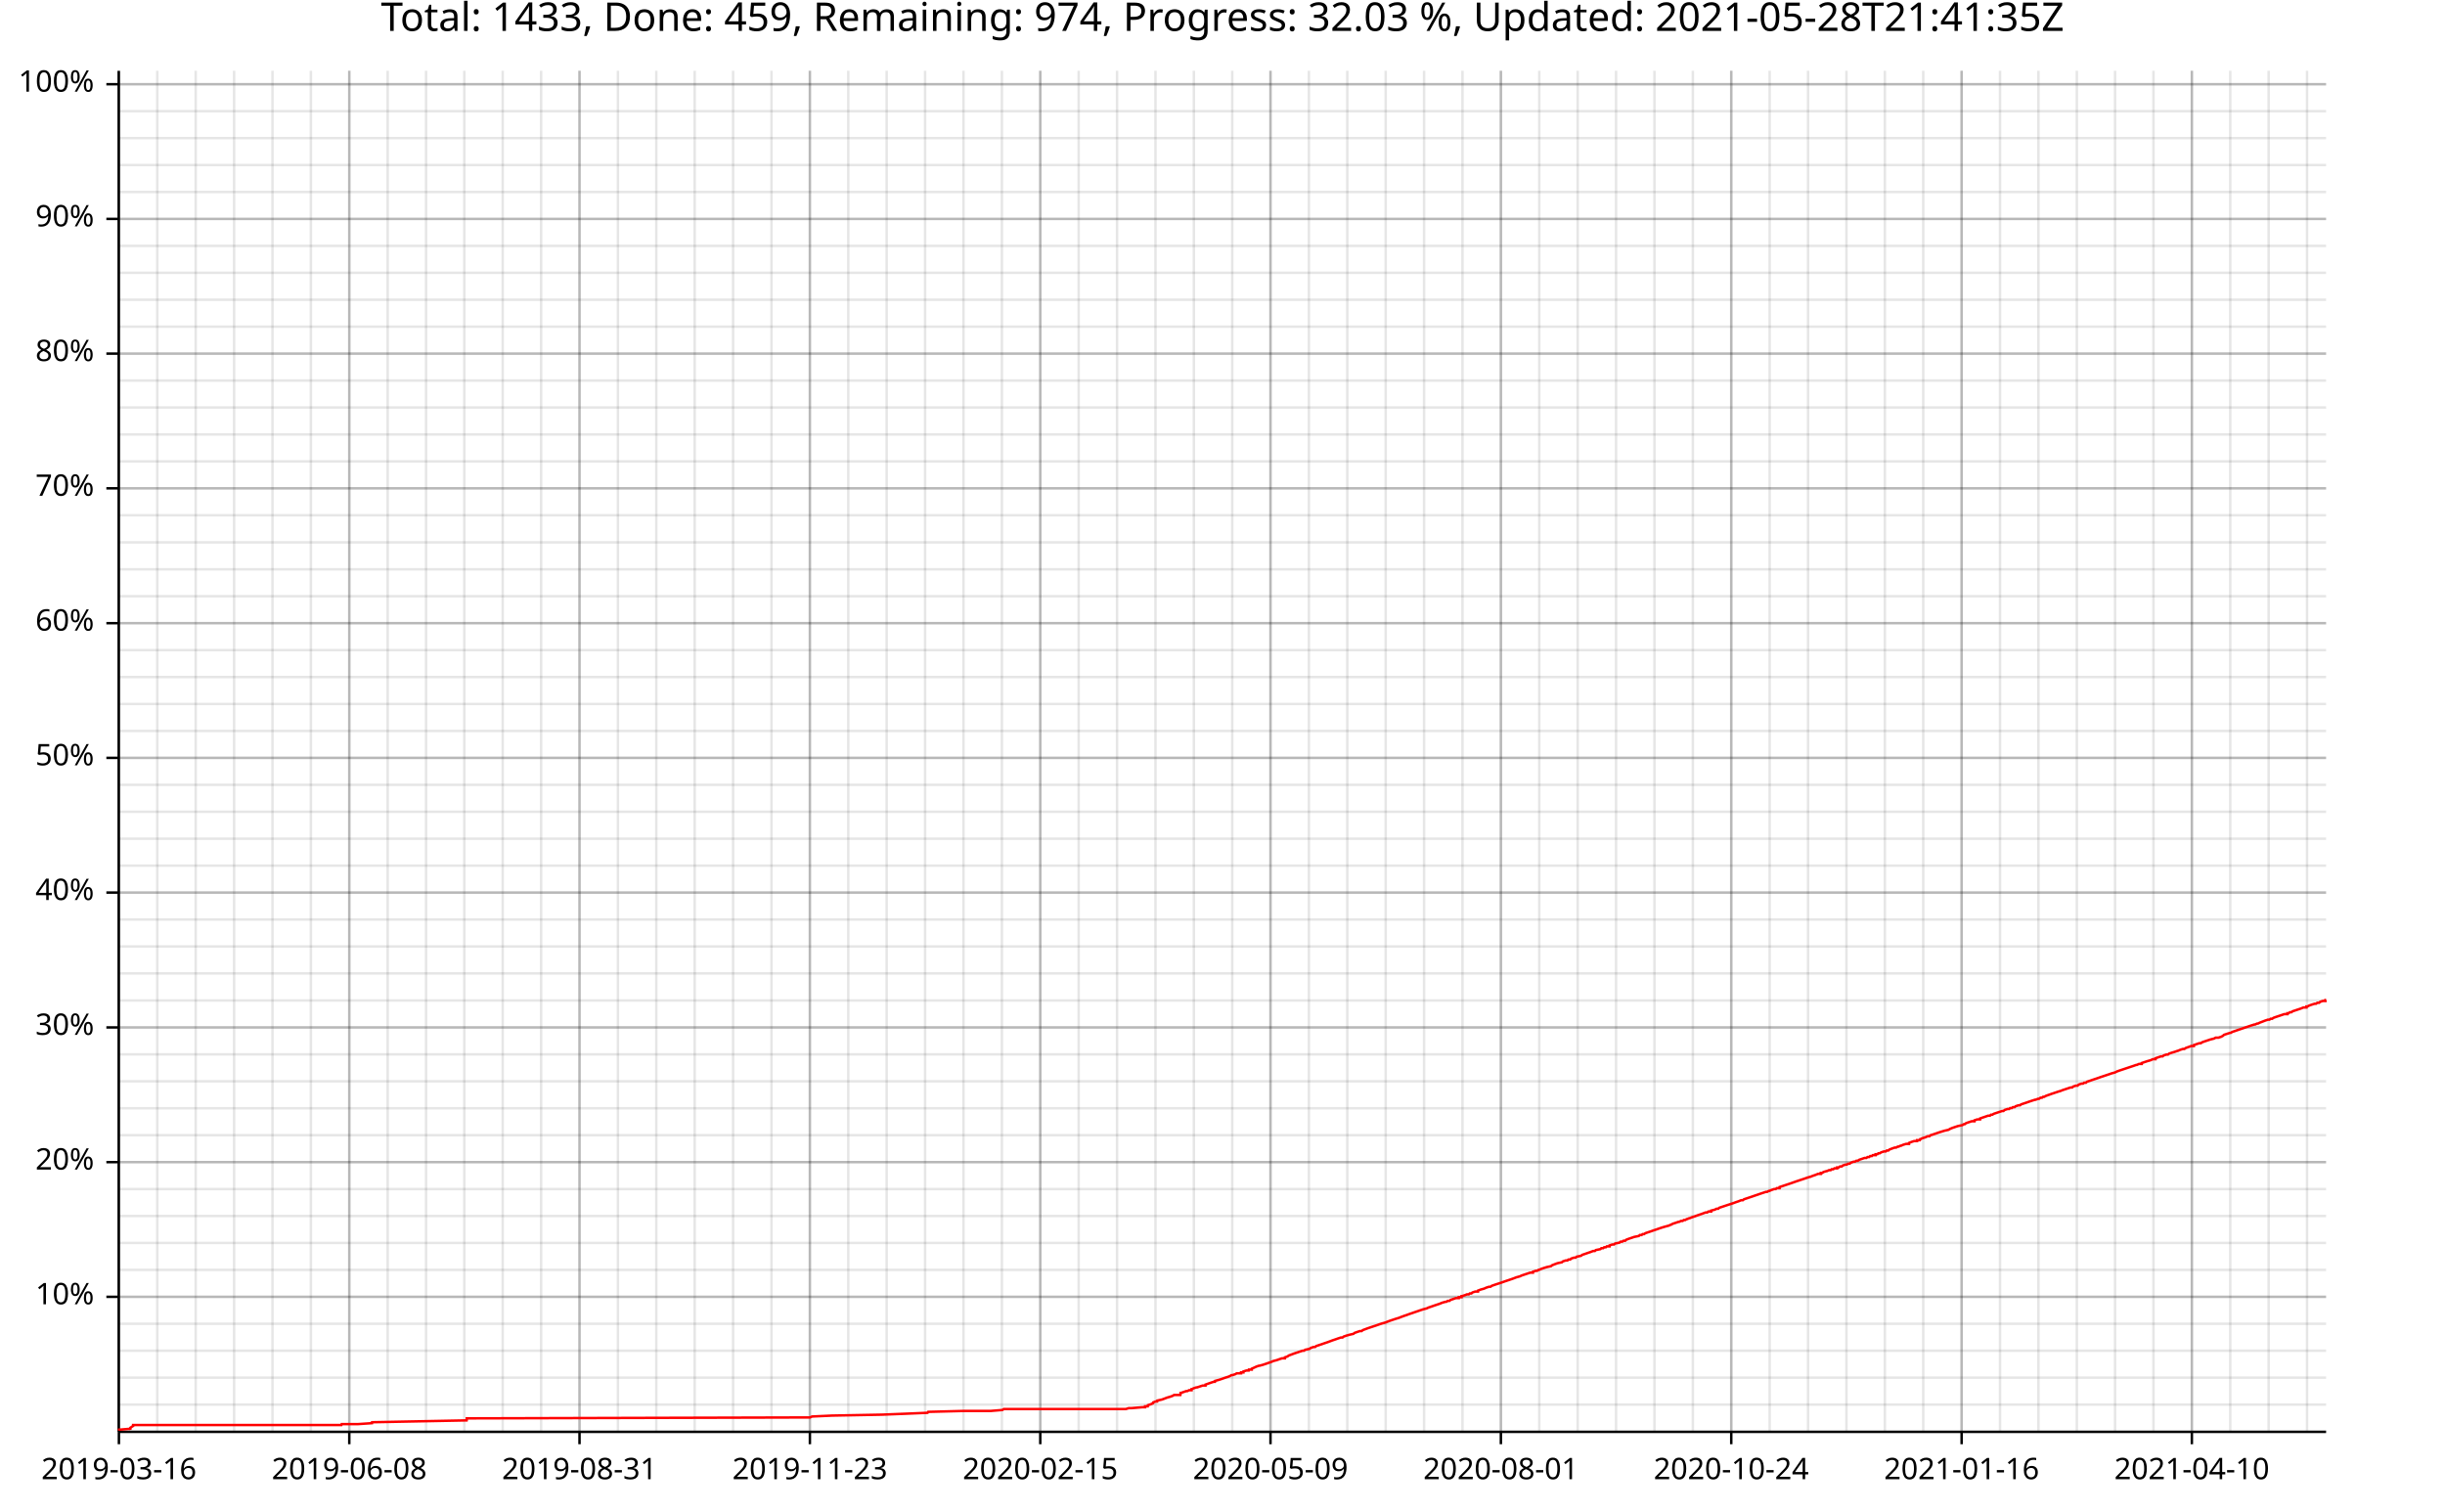
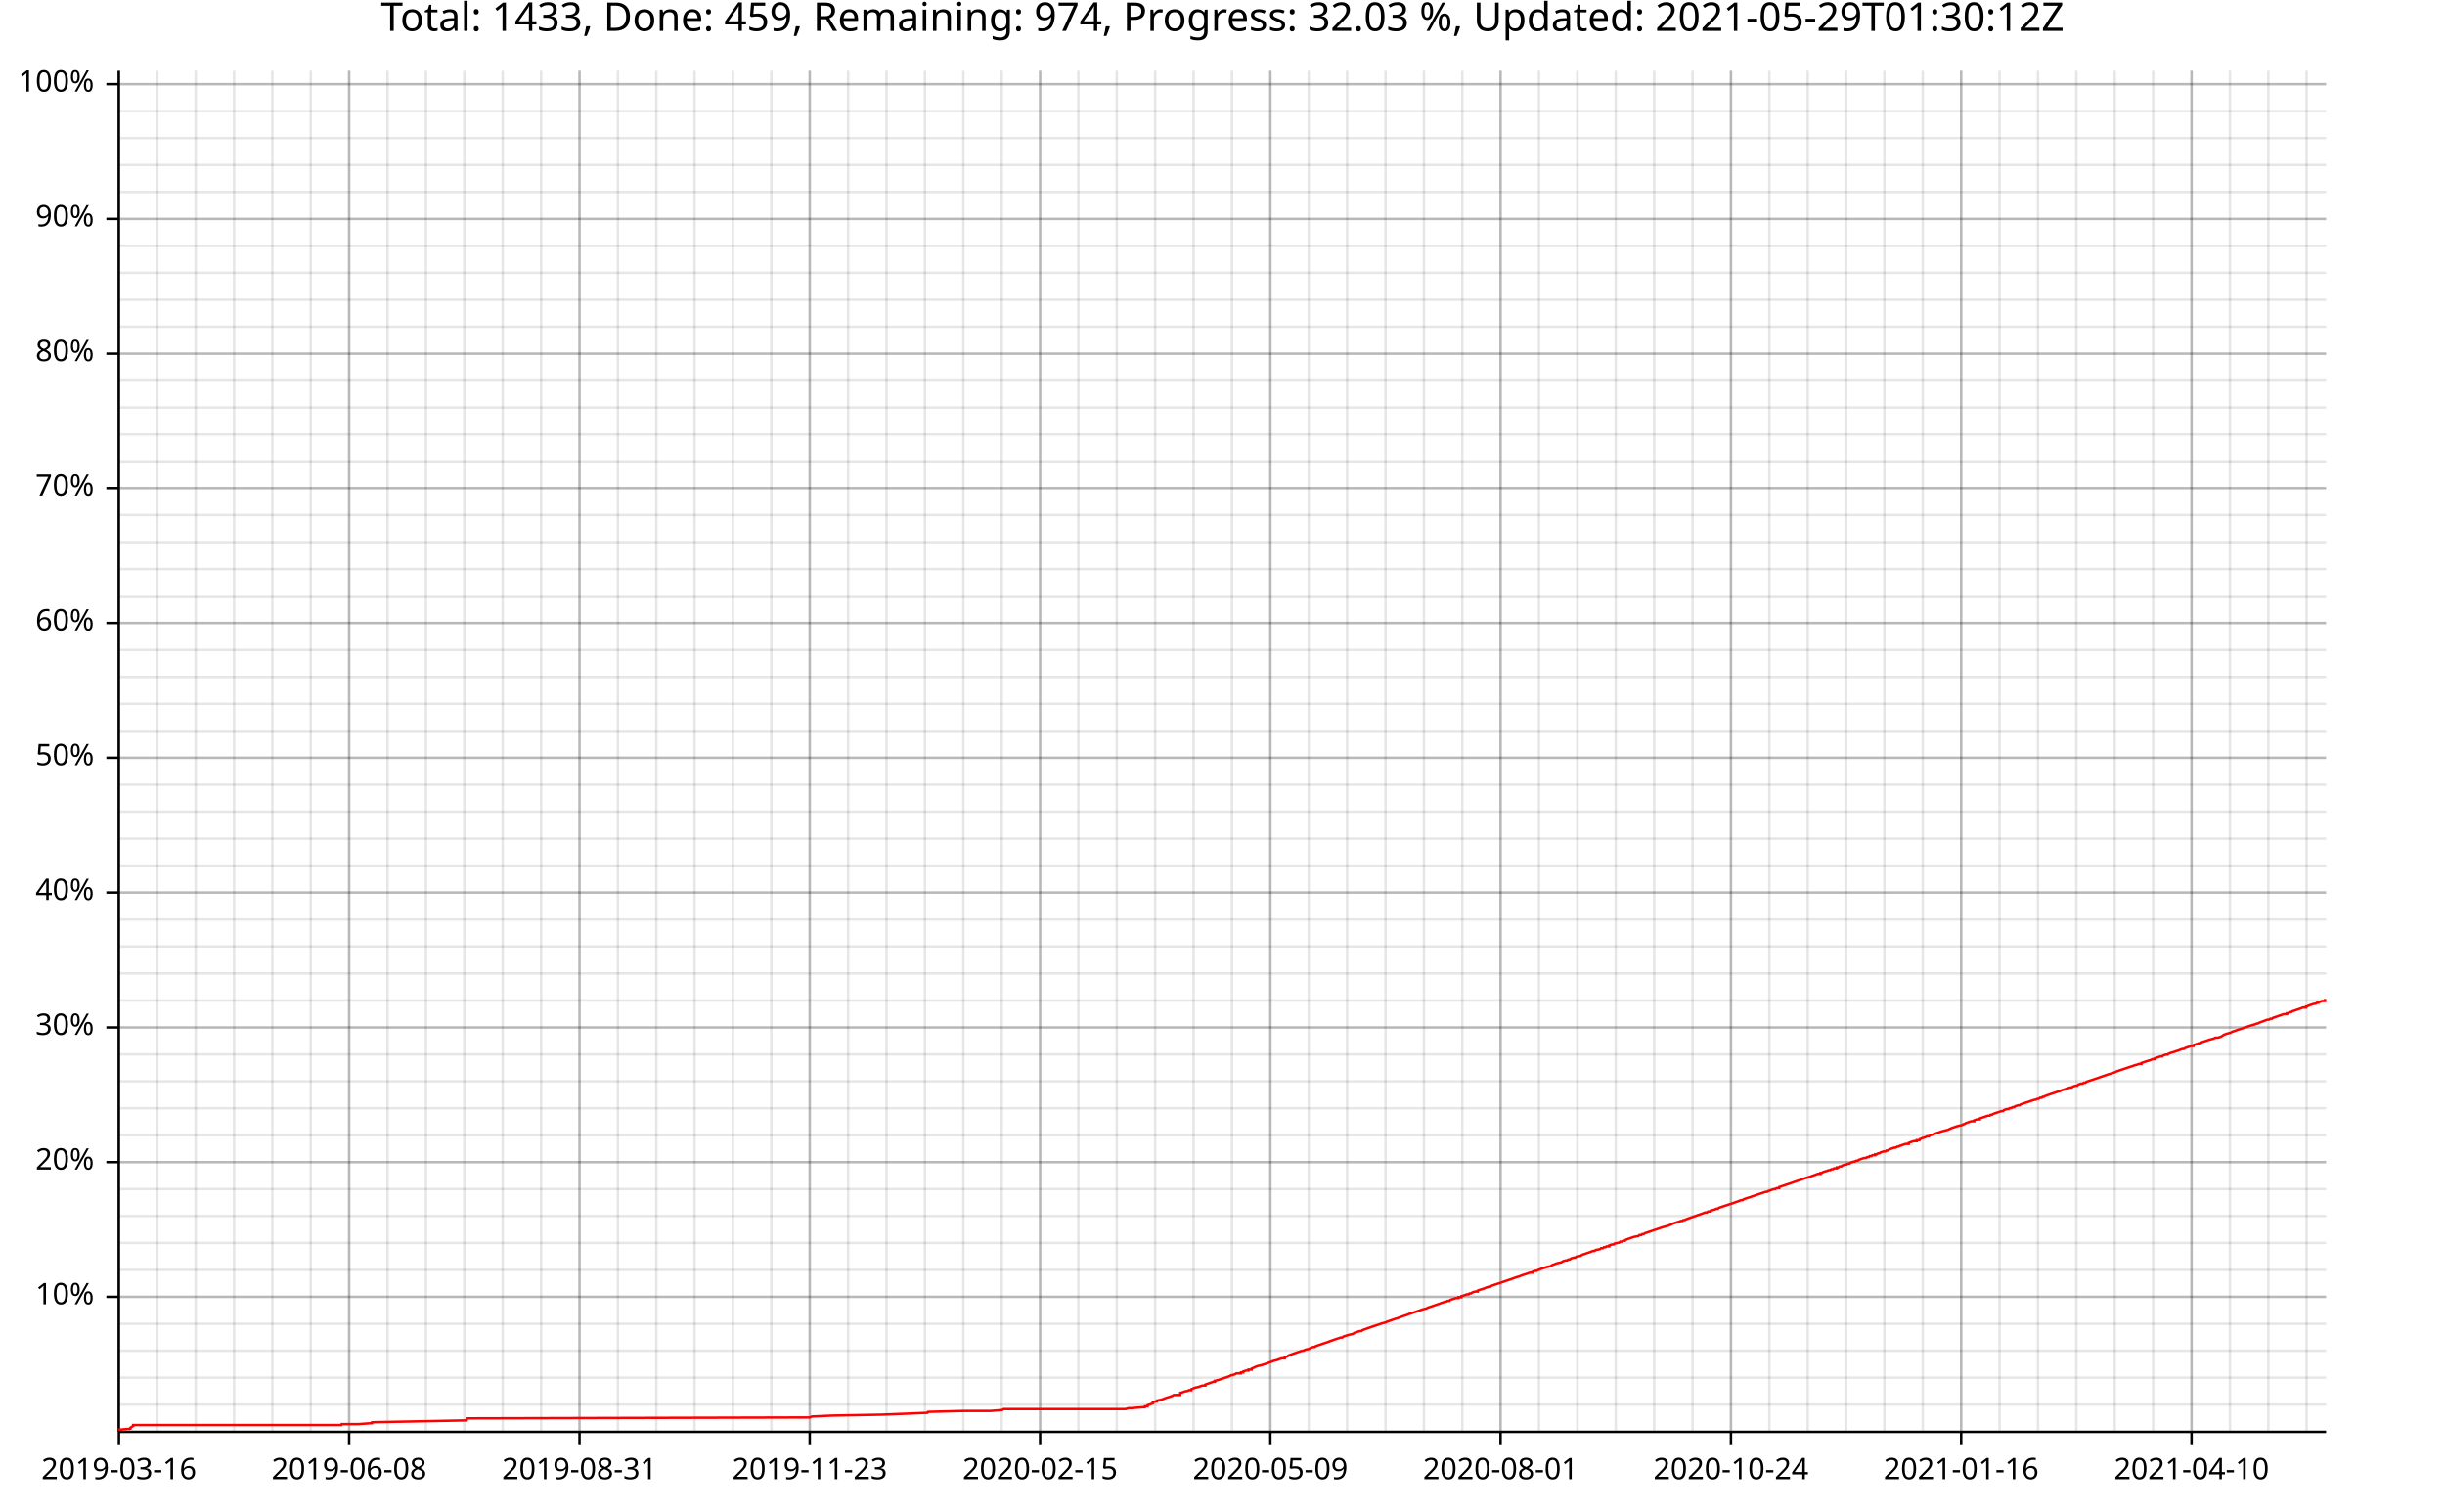
<svg xmlns="http://www.w3.org/2000/svg" width="987" height="610" viewBox="0 0 15792 9760">
  <text x="7896" y="5" dy="0.76em" text-anchor="middle" font-family="sans-serif" font-size="256" opacity="1" fill="#000000">
- Total: 1433, Done: 459, Remaining: 974, Progress: 32.03 %, Updated: 2021-05-28T21:41:35Z
+ Total: 1433, Done: 459, Remaining: 974, Progress: 32.03 %, Updated: 2021-05-29T01:30:12Z
</text>
  <line opacity="0.1" stroke="#000000" stroke-width="16" x1="768" y1="9247" x2="768" y2="457" />
  <line opacity="0.1" stroke="#000000" stroke-width="16" x1="1016" y1="9247" x2="1016" y2="457" />
  <line opacity="0.1" stroke="#000000" stroke-width="16" x1="1264" y1="9247" x2="1264" y2="457" />
  <line opacity="0.1" stroke="#000000" stroke-width="16" x1="1512" y1="9247" x2="1512" y2="457" />
-   <line opacity="0.1" stroke="#000000" stroke-width="16" x1="1760" y1="9247" x2="1760" y2="457" />
-   <line opacity="0.1" stroke="#000000" stroke-width="16" x1="2008" y1="9247" x2="2008" y2="457" />
-   <line opacity="0.1" stroke="#000000" stroke-width="16" x1="2256" y1="9247" x2="2256" y2="457" />
-   <line opacity="0.1" stroke="#000000" stroke-width="16" x1="2504" y1="9247" x2="2504" y2="457" />
-   <line opacity="0.1" stroke="#000000" stroke-width="16" x1="2752" y1="9247" x2="2752" y2="457" />
+   <line opacity="0.1" stroke="#000000" stroke-width="16" x1="1759" y1="9247" x2="1759" y2="457" />
+   <line opacity="0.1" stroke="#000000" stroke-width="16" x1="2007" y1="9247" x2="2007" y2="457" />
+   <line opacity="0.1" stroke="#000000" stroke-width="16" x1="2255" y1="9247" x2="2255" y2="457" />
+   <line opacity="0.1" stroke="#000000" stroke-width="16" x1="2503" y1="9247" x2="2503" y2="457" />
+   <line opacity="0.1" stroke="#000000" stroke-width="16" x1="2751" y1="9247" x2="2751" y2="457" />
  <line opacity="0.1" stroke="#000000" stroke-width="16" x1="2999" y1="9247" x2="2999" y2="457" />
  <line opacity="0.1" stroke="#000000" stroke-width="16" x1="3247" y1="9247" x2="3247" y2="457" />
  <line opacity="0.1" stroke="#000000" stroke-width="16" x1="3495" y1="9247" x2="3495" y2="457" />
  <line opacity="0.1" stroke="#000000" stroke-width="16" x1="3743" y1="9247" x2="3743" y2="457" />
  <line opacity="0.1" stroke="#000000" stroke-width="16" x1="3991" y1="9247" x2="3991" y2="457" />
  <line opacity="0.1" stroke="#000000" stroke-width="16" x1="4239" y1="9247" x2="4239" y2="457" />
-   <line opacity="0.1" stroke="#000000" stroke-width="16" x1="4487" y1="9247" x2="4487" y2="457" />
-   <line opacity="0.1" stroke="#000000" stroke-width="16" x1="4735" y1="9247" x2="4735" y2="457" />
-   <line opacity="0.1" stroke="#000000" stroke-width="16" x1="4983" y1="9247" x2="4983" y2="457" />
-   <line opacity="0.1" stroke="#000000" stroke-width="16" x1="5231" y1="9247" x2="5231" y2="457" />
-   <line opacity="0.1" stroke="#000000" stroke-width="16" x1="5479" y1="9247" x2="5479" y2="457" />
-   <line opacity="0.1" stroke="#000000" stroke-width="16" x1="5727" y1="9247" x2="5727" y2="457" />
-   <line opacity="0.1" stroke="#000000" stroke-width="16" x1="5975" y1="9247" x2="5975" y2="457" />
-   <line opacity="0.1" stroke="#000000" stroke-width="16" x1="6223" y1="9247" x2="6223" y2="457" />
-   <line opacity="0.1" stroke="#000000" stroke-width="16" x1="6471" y1="9247" x2="6471" y2="457" />
-   <line opacity="0.1" stroke="#000000" stroke-width="16" x1="6719" y1="9247" x2="6719" y2="457" />
-   <line opacity="0.1" stroke="#000000" stroke-width="16" x1="6967" y1="9247" x2="6967" y2="457" />
-   <line opacity="0.1" stroke="#000000" stroke-width="16" x1="7215" y1="9247" x2="7215" y2="457" />
-   <line opacity="0.1" stroke="#000000" stroke-width="16" x1="7463" y1="9247" x2="7463" y2="457" />
-   <line opacity="0.1" stroke="#000000" stroke-width="16" x1="7711" y1="9247" x2="7711" y2="457" />
-   <line opacity="0.1" stroke="#000000" stroke-width="16" x1="7959" y1="9247" x2="7959" y2="457" />
-   <line opacity="0.1" stroke="#000000" stroke-width="16" x1="8206" y1="9247" x2="8206" y2="457" />
-   <line opacity="0.1" stroke="#000000" stroke-width="16" x1="8454" y1="9247" x2="8454" y2="457" />
-   <line opacity="0.1" stroke="#000000" stroke-width="16" x1="8702" y1="9247" x2="8702" y2="457" />
-   <line opacity="0.1" stroke="#000000" stroke-width="16" x1="8950" y1="9247" x2="8950" y2="457" />
-   <line opacity="0.1" stroke="#000000" stroke-width="16" x1="9198" y1="9247" x2="9198" y2="457" />
-   <line opacity="0.1" stroke="#000000" stroke-width="16" x1="9446" y1="9247" x2="9446" y2="457" />
-   <line opacity="0.1" stroke="#000000" stroke-width="16" x1="9694" y1="9247" x2="9694" y2="457" />
-   <line opacity="0.1" stroke="#000000" stroke-width="16" x1="9942" y1="9247" x2="9942" y2="457" />
-   <line opacity="0.1" stroke="#000000" stroke-width="16" x1="10190" y1="9247" x2="10190" y2="457" />
-   <line opacity="0.1" stroke="#000000" stroke-width="16" x1="10438" y1="9247" x2="10438" y2="457" />
-   <line opacity="0.1" stroke="#000000" stroke-width="16" x1="10686" y1="9247" x2="10686" y2="457" />
-   <line opacity="0.1" stroke="#000000" stroke-width="16" x1="10934" y1="9247" x2="10934" y2="457" />
-   <line opacity="0.1" stroke="#000000" stroke-width="16" x1="11182" y1="9247" x2="11182" y2="457" />
-   <line opacity="0.1" stroke="#000000" stroke-width="16" x1="11430" y1="9247" x2="11430" y2="457" />
-   <line opacity="0.1" stroke="#000000" stroke-width="16" x1="11678" y1="9247" x2="11678" y2="457" />
-   <line opacity="0.1" stroke="#000000" stroke-width="16" x1="11926" y1="9247" x2="11926" y2="457" />
-   <line opacity="0.1" stroke="#000000" stroke-width="16" x1="12174" y1="9247" x2="12174" y2="457" />
-   <line opacity="0.1" stroke="#000000" stroke-width="16" x1="12422" y1="9247" x2="12422" y2="457" />
-   <line opacity="0.1" stroke="#000000" stroke-width="16" x1="12670" y1="9247" x2="12670" y2="457" />
-   <line opacity="0.1" stroke="#000000" stroke-width="16" x1="12918" y1="9247" x2="12918" y2="457" />
-   <line opacity="0.1" stroke="#000000" stroke-width="16" x1="13166" y1="9247" x2="13166" y2="457" />
-   <line opacity="0.1" stroke="#000000" stroke-width="16" x1="13414" y1="9247" x2="13414" y2="457" />
-   <line opacity="0.1" stroke="#000000" stroke-width="16" x1="13661" y1="9247" x2="13661" y2="457" />
-   <line opacity="0.1" stroke="#000000" stroke-width="16" x1="13909" y1="9247" x2="13909" y2="457" />
-   <line opacity="0.1" stroke="#000000" stroke-width="16" x1="14157" y1="9247" x2="14157" y2="457" />
-   <line opacity="0.1" stroke="#000000" stroke-width="16" x1="14405" y1="9247" x2="14405" y2="457" />
-   <line opacity="0.1" stroke="#000000" stroke-width="16" x1="14653" y1="9247" x2="14653" y2="457" />
-   <line opacity="0.1" stroke="#000000" stroke-width="16" x1="14901" y1="9247" x2="14901" y2="457" />
+   <line opacity="0.1" stroke="#000000" stroke-width="16" x1="4486" y1="9247" x2="4486" y2="457" />
+   <line opacity="0.1" stroke="#000000" stroke-width="16" x1="4734" y1="9247" x2="4734" y2="457" />
+   <line opacity="0.1" stroke="#000000" stroke-width="16" x1="4982" y1="9247" x2="4982" y2="457" />
+   <line opacity="0.1" stroke="#000000" stroke-width="16" x1="5230" y1="9247" x2="5230" y2="457" />
+   <line opacity="0.1" stroke="#000000" stroke-width="16" x1="5478" y1="9247" x2="5478" y2="457" />
+   <line opacity="0.1" stroke="#000000" stroke-width="16" x1="5726" y1="9247" x2="5726" y2="457" />
+   <line opacity="0.1" stroke="#000000" stroke-width="16" x1="5974" y1="9247" x2="5974" y2="457" />
+   <line opacity="0.1" stroke="#000000" stroke-width="16" x1="6222" y1="9247" x2="6222" y2="457" />
+   <line opacity="0.1" stroke="#000000" stroke-width="16" x1="6470" y1="9247" x2="6470" y2="457" />
+   <line opacity="0.1" stroke="#000000" stroke-width="16" x1="6718" y1="9247" x2="6718" y2="457" />
+   <line opacity="0.1" stroke="#000000" stroke-width="16" x1="6965" y1="9247" x2="6965" y2="457" />
+   <line opacity="0.1" stroke="#000000" stroke-width="16" x1="7213" y1="9247" x2="7213" y2="457" />
+   <line opacity="0.1" stroke="#000000" stroke-width="16" x1="7461" y1="9247" x2="7461" y2="457" />
+   <line opacity="0.1" stroke="#000000" stroke-width="16" x1="7709" y1="9247" x2="7709" y2="457" />
+   <line opacity="0.1" stroke="#000000" stroke-width="16" x1="7957" y1="9247" x2="7957" y2="457" />
+   <line opacity="0.1" stroke="#000000" stroke-width="16" x1="8205" y1="9247" x2="8205" y2="457" />
+   <line opacity="0.1" stroke="#000000" stroke-width="16" x1="8453" y1="9247" x2="8453" y2="457" />
+   <line opacity="0.1" stroke="#000000" stroke-width="16" x1="8701" y1="9247" x2="8701" y2="457" />
+   <line opacity="0.1" stroke="#000000" stroke-width="16" x1="8949" y1="9247" x2="8949" y2="457" />
+   <line opacity="0.1" stroke="#000000" stroke-width="16" x1="9197" y1="9247" x2="9197" y2="457" />
+   <line opacity="0.1" stroke="#000000" stroke-width="16" x1="9445" y1="9247" x2="9445" y2="457" />
+   <line opacity="0.1" stroke="#000000" stroke-width="16" x1="9692" y1="9247" x2="9692" y2="457" />
+   <line opacity="0.1" stroke="#000000" stroke-width="16" x1="9940" y1="9247" x2="9940" y2="457" />
+   <line opacity="0.1" stroke="#000000" stroke-width="16" x1="10188" y1="9247" x2="10188" y2="457" />
+   <line opacity="0.1" stroke="#000000" stroke-width="16" x1="10436" y1="9247" x2="10436" y2="457" />
+   <line opacity="0.1" stroke="#000000" stroke-width="16" x1="10684" y1="9247" x2="10684" y2="457" />
+   <line opacity="0.1" stroke="#000000" stroke-width="16" x1="10932" y1="9247" x2="10932" y2="457" />
+   <line opacity="0.1" stroke="#000000" stroke-width="16" x1="11180" y1="9247" x2="11180" y2="457" />
+   <line opacity="0.1" stroke="#000000" stroke-width="16" x1="11428" y1="9247" x2="11428" y2="457" />
+   <line opacity="0.1" stroke="#000000" stroke-width="16" x1="11676" y1="9247" x2="11676" y2="457" />
+   <line opacity="0.1" stroke="#000000" stroke-width="16" x1="11924" y1="9247" x2="11924" y2="457" />
+   <line opacity="0.1" stroke="#000000" stroke-width="16" x1="12171" y1="9247" x2="12171" y2="457" />
+   <line opacity="0.1" stroke="#000000" stroke-width="16" x1="12419" y1="9247" x2="12419" y2="457" />
+   <line opacity="0.1" stroke="#000000" stroke-width="16" x1="12667" y1="9247" x2="12667" y2="457" />
+   <line opacity="0.1" stroke="#000000" stroke-width="16" x1="12915" y1="9247" x2="12915" y2="457" />
+   <line opacity="0.1" stroke="#000000" stroke-width="16" x1="13163" y1="9247" x2="13163" y2="457" />
+   <line opacity="0.1" stroke="#000000" stroke-width="16" x1="13411" y1="9247" x2="13411" y2="457" />
+   <line opacity="0.1" stroke="#000000" stroke-width="16" x1="13659" y1="9247" x2="13659" y2="457" />
+   <line opacity="0.1" stroke="#000000" stroke-width="16" x1="13907" y1="9247" x2="13907" y2="457" />
+   <line opacity="0.1" stroke="#000000" stroke-width="16" x1="14155" y1="9247" x2="14155" y2="457" />
+   <line opacity="0.1" stroke="#000000" stroke-width="16" x1="14403" y1="9247" x2="14403" y2="457" />
+   <line opacity="0.1" stroke="#000000" stroke-width="16" x1="14651" y1="9247" x2="14651" y2="457" />
+   <line opacity="0.1" stroke="#000000" stroke-width="16" x1="14898" y1="9247" x2="14898" y2="457" />
  <line opacity="0.1" stroke="#000000" stroke-width="16" x1="768" y1="9072" x2="15024" y2="9072" />
  <line opacity="0.1" stroke="#000000" stroke-width="16" x1="768" y1="8898" x2="15024" y2="8898" />
  <line opacity="0.1" stroke="#000000" stroke-width="16" x1="768" y1="8724" x2="15024" y2="8724" />
  <line opacity="0.1" stroke="#000000" stroke-width="16" x1="768" y1="8550" x2="15024" y2="8550" />
  <line opacity="0.1" stroke="#000000" stroke-width="16" x1="768" y1="8376" x2="15024" y2="8376" />
  <line opacity="0.1" stroke="#000000" stroke-width="16" x1="768" y1="8202" x2="15024" y2="8202" />
  <line opacity="0.1" stroke="#000000" stroke-width="16" x1="768" y1="8028" x2="15024" y2="8028" />
  <line opacity="0.1" stroke="#000000" stroke-width="16" x1="768" y1="7854" x2="15024" y2="7854" />
  <line opacity="0.1" stroke="#000000" stroke-width="16" x1="768" y1="7680" x2="15024" y2="7680" />
  <line opacity="0.1" stroke="#000000" stroke-width="16" x1="768" y1="7506" x2="15024" y2="7506" />
  <line opacity="0.1" stroke="#000000" stroke-width="16" x1="768" y1="7332" x2="15024" y2="7332" />
  <line opacity="0.1" stroke="#000000" stroke-width="16" x1="768" y1="7158" x2="15024" y2="7158" />
  <line opacity="0.1" stroke="#000000" stroke-width="16" x1="768" y1="6984" x2="15024" y2="6984" />
  <line opacity="0.1" stroke="#000000" stroke-width="16" x1="768" y1="6810" x2="15024" y2="6810" />
  <line opacity="0.1" stroke="#000000" stroke-width="16" x1="768" y1="6636" x2="15024" y2="6636" />
  <line opacity="0.1" stroke="#000000" stroke-width="16" x1="768" y1="6462" x2="15024" y2="6462" />
  <line opacity="0.1" stroke="#000000" stroke-width="16" x1="768" y1="6287" x2="15024" y2="6287" />
  <line opacity="0.1" stroke="#000000" stroke-width="16" x1="768" y1="6113" x2="15024" y2="6113" />
  <line opacity="0.1" stroke="#000000" stroke-width="16" x1="768" y1="5939" x2="15024" y2="5939" />
  <line opacity="0.1" stroke="#000000" stroke-width="16" x1="768" y1="5765" x2="15024" y2="5765" />
  <line opacity="0.1" stroke="#000000" stroke-width="16" x1="768" y1="5591" x2="15024" y2="5591" />
  <line opacity="0.1" stroke="#000000" stroke-width="16" x1="768" y1="5417" x2="15024" y2="5417" />
  <line opacity="0.1" stroke="#000000" stroke-width="16" x1="768" y1="5243" x2="15024" y2="5243" />
  <line opacity="0.1" stroke="#000000" stroke-width="16" x1="768" y1="5069" x2="15024" y2="5069" />
  <line opacity="0.1" stroke="#000000" stroke-width="16" x1="768" y1="4895" x2="15024" y2="4895" />
  <line opacity="0.1" stroke="#000000" stroke-width="16" x1="768" y1="4721" x2="15024" y2="4721" />
  <line opacity="0.1" stroke="#000000" stroke-width="16" x1="768" y1="4547" x2="15024" y2="4547" />
  <line opacity="0.1" stroke="#000000" stroke-width="16" x1="768" y1="4373" x2="15024" y2="4373" />
  <line opacity="0.1" stroke="#000000" stroke-width="16" x1="768" y1="4199" x2="15024" y2="4199" />
  <line opacity="0.1" stroke="#000000" stroke-width="16" x1="768" y1="4025" x2="15024" y2="4025" />
  <line opacity="0.1" stroke="#000000" stroke-width="16" x1="768" y1="3851" x2="15024" y2="3851" />
  <line opacity="0.1" stroke="#000000" stroke-width="16" x1="768" y1="3677" x2="15024" y2="3677" />
  <line opacity="0.1" stroke="#000000" stroke-width="16" x1="768" y1="3503" x2="15024" y2="3503" />
  <line opacity="0.1" stroke="#000000" stroke-width="16" x1="768" y1="3328" x2="15024" y2="3328" />
  <line opacity="0.1" stroke="#000000" stroke-width="16" x1="768" y1="3154" x2="15024" y2="3154" />
  <line opacity="0.1" stroke="#000000" stroke-width="16" x1="768" y1="2980" x2="15024" y2="2980" />
  <line opacity="0.1" stroke="#000000" stroke-width="16" x1="768" y1="2806" x2="15024" y2="2806" />
  <line opacity="0.1" stroke="#000000" stroke-width="16" x1="768" y1="2632" x2="15024" y2="2632" />
  <line opacity="0.1" stroke="#000000" stroke-width="16" x1="768" y1="2458" x2="15024" y2="2458" />
  <line opacity="0.1" stroke="#000000" stroke-width="16" x1="768" y1="2284" x2="15024" y2="2284" />
  <line opacity="0.1" stroke="#000000" stroke-width="16" x1="768" y1="2110" x2="15024" y2="2110" />
  <line opacity="0.1" stroke="#000000" stroke-width="16" x1="768" y1="1936" x2="15024" y2="1936" />
  <line opacity="0.1" stroke="#000000" stroke-width="16" x1="768" y1="1762" x2="15024" y2="1762" />
  <line opacity="0.1" stroke="#000000" stroke-width="16" x1="768" y1="1588" x2="15024" y2="1588" />
  <line opacity="0.1" stroke="#000000" stroke-width="16" x1="768" y1="1414" x2="15024" y2="1414" />
  <line opacity="0.1" stroke="#000000" stroke-width="16" x1="768" y1="1240" x2="15024" y2="1240" />
  <line opacity="0.1" stroke="#000000" stroke-width="16" x1="768" y1="1066" x2="15024" y2="1066" />
  <line opacity="0.1" stroke="#000000" stroke-width="16" x1="768" y1="892" x2="15024" y2="892" />
  <line opacity="0.1" stroke="#000000" stroke-width="16" x1="768" y1="718" x2="15024" y2="718" />
  <line opacity="0.1" stroke="#000000" stroke-width="16" x1="768" y1="544" x2="15024" y2="544" />
  <line opacity="0.2" stroke="#000000" stroke-width="16" x1="768" y1="9247" x2="768" y2="457" />
-   <line opacity="0.2" stroke="#000000" stroke-width="16" x1="2256" y1="9247" x2="2256" y2="457" />
+   <line opacity="0.2" stroke="#000000" stroke-width="16" x1="2255" y1="9247" x2="2255" y2="457" />
  <line opacity="0.2" stroke="#000000" stroke-width="16" x1="3743" y1="9247" x2="3743" y2="457" />
-   <line opacity="0.2" stroke="#000000" stroke-width="16" x1="5231" y1="9247" x2="5231" y2="457" />
-   <line opacity="0.2" stroke="#000000" stroke-width="16" x1="6719" y1="9247" x2="6719" y2="457" />
-   <line opacity="0.2" stroke="#000000" stroke-width="16" x1="8206" y1="9247" x2="8206" y2="457" />
-   <line opacity="0.2" stroke="#000000" stroke-width="16" x1="9694" y1="9247" x2="9694" y2="457" />
-   <line opacity="0.2" stroke="#000000" stroke-width="16" x1="11182" y1="9247" x2="11182" y2="457" />
-   <line opacity="0.2" stroke="#000000" stroke-width="16" x1="12670" y1="9247" x2="12670" y2="457" />
-   <line opacity="0.2" stroke="#000000" stroke-width="16" x1="14157" y1="9247" x2="14157" y2="457" />
+   <line opacity="0.2" stroke="#000000" stroke-width="16" x1="5230" y1="9247" x2="5230" y2="457" />
+   <line opacity="0.2" stroke="#000000" stroke-width="16" x1="6718" y1="9247" x2="6718" y2="457" />
+   <line opacity="0.2" stroke="#000000" stroke-width="16" x1="8205" y1="9247" x2="8205" y2="457" />
+   <line opacity="0.2" stroke="#000000" stroke-width="16" x1="9692" y1="9247" x2="9692" y2="457" />
+   <line opacity="0.2" stroke="#000000" stroke-width="16" x1="11180" y1="9247" x2="11180" y2="457" />
+   <line opacity="0.2" stroke="#000000" stroke-width="16" x1="12667" y1="9247" x2="12667" y2="457" />
+   <line opacity="0.2" stroke="#000000" stroke-width="16" x1="14155" y1="9247" x2="14155" y2="457" />
  <line opacity="0.2" stroke="#000000" stroke-width="16" x1="768" y1="8376" x2="15024" y2="8376" />
  <line opacity="0.2" stroke="#000000" stroke-width="16" x1="768" y1="7506" x2="15024" y2="7506" />
  <line opacity="0.2" stroke="#000000" stroke-width="16" x1="768" y1="6636" x2="15024" y2="6636" />
  <line opacity="0.2" stroke="#000000" stroke-width="16" x1="768" y1="5765" x2="15024" y2="5765" />
  <line opacity="0.2" stroke="#000000" stroke-width="16" x1="768" y1="4895" x2="15024" y2="4895" />
  <line opacity="0.2" stroke="#000000" stroke-width="16" x1="768" y1="4025" x2="15024" y2="4025" />
  <line opacity="0.2" stroke="#000000" stroke-width="16" x1="768" y1="3154" x2="15024" y2="3154" />
  <line opacity="0.2" stroke="#000000" stroke-width="16" x1="768" y1="2284" x2="15024" y2="2284" />
  <line opacity="0.2" stroke="#000000" stroke-width="16" x1="768" y1="1414" x2="15024" y2="1414" />
  <line opacity="0.2" stroke="#000000" stroke-width="16" x1="768" y1="544" x2="15024" y2="544" />
  <polyline fill="none" opacity="1" stroke="#000000" stroke-width="16" points="767,458 767,9248 " />
  <text x="608" y="8376" dy="0.5ex" text-anchor="end" font-family="sans-serif" font-size="192" opacity="1" fill="#000000">
10%
</text>
  <polyline fill="none" opacity="1" stroke="#000000" stroke-width="16" points="687,8376 767,8376 " />
  <text x="608" y="7506" dy="0.5ex" text-anchor="end" font-family="sans-serif" font-size="192" opacity="1" fill="#000000">
20%
</text>
  <polyline fill="none" opacity="1" stroke="#000000" stroke-width="16" points="687,7506 767,7506 " />
  <text x="608" y="6636" dy="0.5ex" text-anchor="end" font-family="sans-serif" font-size="192" opacity="1" fill="#000000">
30%
</text>
  <polyline fill="none" opacity="1" stroke="#000000" stroke-width="16" points="687,6636 767,6636 " />
  <text x="608" y="5765" dy="0.5ex" text-anchor="end" font-family="sans-serif" font-size="192" opacity="1" fill="#000000">
40%
</text>
  <polyline fill="none" opacity="1" stroke="#000000" stroke-width="16" points="687,5765 767,5765 " />
  <text x="608" y="4895" dy="0.5ex" text-anchor="end" font-family="sans-serif" font-size="192" opacity="1" fill="#000000">
50%
</text>
  <polyline fill="none" opacity="1" stroke="#000000" stroke-width="16" points="687,4895 767,4895 " />
  <text x="608" y="4025" dy="0.5ex" text-anchor="end" font-family="sans-serif" font-size="192" opacity="1" fill="#000000">
60%
</text>
  <polyline fill="none" opacity="1" stroke="#000000" stroke-width="16" points="687,4025 767,4025 " />
  <text x="608" y="3154" dy="0.5ex" text-anchor="end" font-family="sans-serif" font-size="192" opacity="1" fill="#000000">
70%
</text>
  <polyline fill="none" opacity="1" stroke="#000000" stroke-width="16" points="687,3154 767,3154 " />
  <text x="608" y="2284" dy="0.5ex" text-anchor="end" font-family="sans-serif" font-size="192" opacity="1" fill="#000000">
80%
</text>
  <polyline fill="none" opacity="1" stroke="#000000" stroke-width="16" points="687,2284 767,2284 " />
  <text x="608" y="1414" dy="0.5ex" text-anchor="end" font-family="sans-serif" font-size="192" opacity="1" fill="#000000">
90%
</text>
  <polyline fill="none" opacity="1" stroke="#000000" stroke-width="16" points="687,1414 767,1414 " />
  <text x="608" y="544" dy="0.5ex" text-anchor="end" font-family="sans-serif" font-size="192" opacity="1" fill="#000000">
100%
</text>
  <polyline fill="none" opacity="1" stroke="#000000" stroke-width="16" points="687,544 767,544 " />
  <polyline fill="none" opacity="1" stroke="#000000" stroke-width="16" points="768,9248 15024,9248 " />
  <text x="768" y="9408" dy="0.76em" text-anchor="middle" font-family="sans-serif" font-size="192" opacity="1" fill="#000000">
2019-03-16
</text>
  <polyline fill="none" opacity="1" stroke="#000000" stroke-width="16" points="768,9248 768,9328 " />
-   <text x="2256" y="9408" dy="0.76em" text-anchor="middle" font-family="sans-serif" font-size="192" opacity="1" fill="#000000">
+   <text x="2255" y="9408" dy="0.76em" text-anchor="middle" font-family="sans-serif" font-size="192" opacity="1" fill="#000000">
2019-06-08
</text>
-   <polyline fill="none" opacity="1" stroke="#000000" stroke-width="16" points="2256,9248 2256,9328 " />
+   <polyline fill="none" opacity="1" stroke="#000000" stroke-width="16" points="2255,9248 2255,9328 " />
  <text x="3743" y="9408" dy="0.76em" text-anchor="middle" font-family="sans-serif" font-size="192" opacity="1" fill="#000000">
2019-08-31
</text>
  <polyline fill="none" opacity="1" stroke="#000000" stroke-width="16" points="3743,9248 3743,9328 " />
-   <text x="5231" y="9408" dy="0.76em" text-anchor="middle" font-family="sans-serif" font-size="192" opacity="1" fill="#000000">
+   <text x="5230" y="9408" dy="0.76em" text-anchor="middle" font-family="sans-serif" font-size="192" opacity="1" fill="#000000">
2019-11-23
</text>
-   <polyline fill="none" opacity="1" stroke="#000000" stroke-width="16" points="5231,9248 5231,9328 " />
-   <text x="6719" y="9408" dy="0.76em" text-anchor="middle" font-family="sans-serif" font-size="192" opacity="1" fill="#000000">
+   <polyline fill="none" opacity="1" stroke="#000000" stroke-width="16" points="5230,9248 5230,9328 " />
+   <text x="6718" y="9408" dy="0.76em" text-anchor="middle" font-family="sans-serif" font-size="192" opacity="1" fill="#000000">
2020-02-15
</text>
-   <polyline fill="none" opacity="1" stroke="#000000" stroke-width="16" points="6719,9248 6719,9328 " />
-   <text x="8206" y="9408" dy="0.76em" text-anchor="middle" font-family="sans-serif" font-size="192" opacity="1" fill="#000000">
+   <polyline fill="none" opacity="1" stroke="#000000" stroke-width="16" points="6718,9248 6718,9328 " />
+   <text x="8205" y="9408" dy="0.76em" text-anchor="middle" font-family="sans-serif" font-size="192" opacity="1" fill="#000000">
2020-05-09
</text>
-   <polyline fill="none" opacity="1" stroke="#000000" stroke-width="16" points="8206,9248 8206,9328 " />
-   <text x="9694" y="9408" dy="0.76em" text-anchor="middle" font-family="sans-serif" font-size="192" opacity="1" fill="#000000">
+   <polyline fill="none" opacity="1" stroke="#000000" stroke-width="16" points="8205,9248 8205,9328 " />
+   <text x="9692" y="9408" dy="0.76em" text-anchor="middle" font-family="sans-serif" font-size="192" opacity="1" fill="#000000">
2020-08-01
</text>
-   <polyline fill="none" opacity="1" stroke="#000000" stroke-width="16" points="9694,9248 9694,9328 " />
-   <text x="11182" y="9408" dy="0.76em" text-anchor="middle" font-family="sans-serif" font-size="192" opacity="1" fill="#000000">
+   <polyline fill="none" opacity="1" stroke="#000000" stroke-width="16" points="9692,9248 9692,9328 " />
+   <text x="11180" y="9408" dy="0.76em" text-anchor="middle" font-family="sans-serif" font-size="192" opacity="1" fill="#000000">
2020-10-24
</text>
-   <polyline fill="none" opacity="1" stroke="#000000" stroke-width="16" points="11182,9248 11182,9328 " />
-   <text x="12670" y="9408" dy="0.76em" text-anchor="middle" font-family="sans-serif" font-size="192" opacity="1" fill="#000000">
+   <polyline fill="none" opacity="1" stroke="#000000" stroke-width="16" points="11180,9248 11180,9328 " />
+   <text x="12667" y="9408" dy="0.76em" text-anchor="middle" font-family="sans-serif" font-size="192" opacity="1" fill="#000000">
2021-01-16
</text>
-   <polyline fill="none" opacity="1" stroke="#000000" stroke-width="16" points="12670,9248 12670,9328 " />
-   <text x="14157" y="9408" dy="0.76em" text-anchor="middle" font-family="sans-serif" font-size="192" opacity="1" fill="#000000">
+   <polyline fill="none" opacity="1" stroke="#000000" stroke-width="16" points="12667,9248 12667,9328 " />
+   <text x="14155" y="9408" dy="0.76em" text-anchor="middle" font-family="sans-serif" font-size="192" opacity="1" fill="#000000">
2021-04-10
</text>
-   <polyline fill="none" opacity="1" stroke="#000000" stroke-width="16" points="14157,9248 14157,9328 " />
-   <polyline fill="none" opacity="1" stroke="#FF0000" stroke-width="16" points="768,9240 768,9240 768,9240 769,9234 772,9234 842,9228 842,9222 843,9216 843,9222 850,9216 860,9210 860,9204 2170,9204 2205,9204 2207,9198 2214,9198 2233,9198 2234,9198 2234,9198 2276,9198 2276,9198 2278,9198 2313,9198 2313,9198 2313,9198 2402,9192 2402,9192 2402,9186 2402,9180 2402,9186 3014,9174 3015,9168 3015,9161 3021,9161 3022,9161 5232,9155 5245,9149 5375,9143 5377,9143 5696,9137 5696,9137 5848,9131 5991,9125 5995,9119 6228,9113 6399,9113 6473,9107 6474,9107 6483,9101 7271,9101 7271,9101 7290,9095 7307,9095 7379,9089 7379,9089 7385,9089 7396,9089 7396,9083 7403,9083 7413,9083 7414,9076 7414,9076 7432,9070 7447,9064 7448,9058 7464,9052 7474,9052 7475,9046 7503,9040 7520,9034 7535,9028 7555,9022 7556,9022 7573,9016 7573,9016 7573,9016 7573,9016 7573,9016 7583,9010 7603,9010 7624,9010 7624,9010 7624,9010 7625,9004 7625,8997 7627,8997 7644,8991 7661,8985 7662,8985 7669,8985 7680,8979 7696,8979 7696,8973 7697,8973 7697,8973 7709,8967 7727,8961 7728,8961 7732,8961 7750,8955 7768,8949 7786,8949 7786,8943 7803,8937 7820,8931 7838,8925 7847,8925 7848,8919 7848,8919 7874,8912 7892,8906 7892,8906 7909,8900 7909,8900 7927,8894 7928,8894 7944,8888 7953,8882 7955,8882 7955,8882 7955,8882 7956,8882 7959,8882 7959,8882 7978,8876 7988,8870 7998,8870 8016,8870 8016,8864 8031,8864 8031,8864 8031,8858 8050,8852 8062,8852 8062,8852 8062,8852 8064,8852 8065,8852 8066,8846 8066,8846 8085,8846 8085,8840 8085,8840 8099,8834 8114,8827 8131,8821 8135,8821 8157,8815 8175,8809 8175,8809 8192,8803 8210,8797 8210,8797 8223,8791 8246,8785 8263,8779 8281,8773 8299,8773 8299,8773 8299,8767 8299,8767 8316,8761 8316,8761 8324,8755 8324,8755 8343,8748 8359,8742 8377,8736 8395,8730 8413,8724 8422,8724 8430,8718 8458,8712 8466,8706 8484,8700 8494,8700 8501,8694 8501,8694 8519,8688 8537,8682 8537,8682 8554,8676 8572,8670 8591,8663 8607,8657 8625,8651 8642,8645 8660,8639 8671,8639 8678,8633 8695,8627 8716,8621 8742,8615 8749,8609 8766,8603 8784,8597 8795,8597 8795,8597 8802,8591 8818,8585 8837,8578 8855,8572 8873,8566 8891,8560 8908,8554 8926,8548 8926,8548 8926,8548 8948,8542 8948,8542 8963,8536 8979,8530 8997,8524 8997,8524 8997,8524 9015,8518 9015,8518 9035,8512 9050,8506 9069,8499 9087,8493 9103,8487 9121,8481 9138,8475 9156,8469 9173,8463 9191,8457 9214,8451 9227,8445 9245,8439 9262,8433 9280,8427 9298,8421 9315,8414 9336,8408 9342,8408 9351,8402 9362,8402 9369,8396 9387,8390 9404,8384 9422,8384 9422,8378 9440,8378 9440,8372 9441,8372 9460,8366 9475,8360 9487,8360 9487,8360 9493,8354 9493,8354 9504,8354 9510,8348 9528,8342 9546,8342 9546,8336 9564,8329 9586,8323 9599,8317 9617,8311 9627,8311 9635,8305 9652,8299 9670,8293 9689,8287 9706,8281 9723,8275 9741,8269 9759,8263 9776,8257 9794,8250 9816,8244 9816,8244 9829,8238 9847,8232 9865,8226 9883,8220 9883,8220 9901,8220 9901,8214 9919,8208 9928,8208 9937,8202 9940,8202 9954,8196 9971,8190 9990,8184 10018,8178 10025,8172 10043,8165 10059,8159 10087,8153 10088,8153 10095,8147 10113,8141 10124,8141 10130,8135 10142,8135 10148,8129 10166,8123 10177,8123 10183,8117 10212,8111 10219,8105 10237,8099 10254,8093 10272,8087 10290,8080 10301,8080 10307,8074 10337,8068 10343,8062 10355,8062 10355,8062 10361,8056 10371,8056 10372,8056 10372,8056 10378,8050 10389,8050 10389,8050 10389,8050 10396,8050 10396,8044 10414,8038 10414,8038 10425,8038 10431,8032 10460,8026 10467,8020 10478,8020 10485,8014 10496,8014 10497,8014 10502,8008 10520,8001 10538,7995 10555,7989 10585,7983 10591,7977 10591,7977 10603,7977 10609,7971 10619,7971 10627,7965 10645,7959 10663,7953 10680,7947 10698,7941 10715,7935 10733,7929 10753,7923 10779,7916 10792,7910 10794,7910 10804,7904 10804,7904 10823,7898 10840,7892 10840,7892 10845,7892 10857,7886 10868,7886 10875,7880 10875,7880 10876,7880 10885,7880 10885,7880 10894,7874 10894,7874 10897,7874 10911,7868 10914,7868 10914,7868 10928,7862 10929,7862 10929,7862 10947,7856 10963,7850 10981,7844 10998,7838 10998,7838 11016,7831 11027,7831 11034,7825 11052,7825 11052,7819 11076,7813 11087,7807 11098,7807 11104,7801 11122,7795 11122,7795 11140,7789 11158,7783 11177,7777 11195,7771 11211,7765 11229,7759 11246,7752 11257,7752 11264,7746 11282,7740 11300,7734 11318,7728 11335,7722 11353,7716 11370,7710 11388,7704 11406,7698 11414,7698 11424,7692 11428,7692 11442,7686 11459,7680 11469,7680 11476,7674 11494,7674 11494,7667 11512,7661 11530,7655 11548,7649 11566,7643 11583,7637 11600,7631 11618,7625 11636,7619 11654,7613 11671,7607 11671,7607 11690,7601 11693,7601 11693,7601 11707,7595 11725,7589 11742,7582 11760,7582 11760,7576 11770,7576 11777,7570 11777,7570 11797,7564 11800,7564 11800,7564 11813,7558 11823,7558 11824,7558 11830,7552 11831,7552 11831,7552 11841,7552 11841,7552 11848,7546 11866,7546 11866,7540 11877,7540 11884,7534 11896,7534 11902,7528 11920,7522 11923,7522 11923,7522 11923,7522 11923,7522 11923,7522 11928,7522 11937,7516 11939,7516 11947,7516 11954,7510 11972,7503 11973,7503 11981,7503 11990,7497 12000,7497 12000,7497 12008,7491 12026,7485 12043,7479 12055,7479 12055,7479 12062,7473 12064,7473 12073,7473 12073,7473 12079,7467 12089,7467 12090,7467 12096,7461 12096,7461 12106,7461 12106,7461 12106,7461 12106,7461 12106,7461 12114,7461 12114,7455 12114,7455 12122,7455 12125,7455 12125,7455 12126,7455 12132,7449 12132,7449 12141,7449 12150,7443 12150,7443 12168,7437 12168,7437 12174,7437 12178,7437 12178,7437 12178,7437 12178,7437 12179,7437 12179,7437 12179,7437 12179,7437 12179,7437 12179,7437 12180,7437 12180,7437 12180,7437 12186,7431 12188,7431 12188,7431 12192,7431 12192,7431 12192,7431 12192,7431 12192,7431 12193,7431 12193,7431 12197,7431 12203,7425 12221,7418 12238,7412 12247,7412 12257,7406 12263,7406 12275,7400 12275,7400 12275,7400 12276,7400 12276,7400 12276,7400 12276,7400 12279,7400 12292,7394 12312,7388 12312,7388 12329,7388 12330,7388 12330,7382 12330,7382 12345,7376 12363,7370 12382,7370 12382,7370 12382,7364 12400,7364 12402,7358 12404,7358 12415,7352 12435,7346 12450,7339 12462,7339 12462,7339 12462,7339 12462,7339 12468,7333 12486,7327 12504,7321 12521,7315 12540,7309 12560,7303 12586,7297 12595,7291 12595,7291 12596,7291 12610,7285 12628,7279 12646,7273 12675,7267 12684,7261 12686,7261 12690,7261 12699,7254 12699,7254 12717,7248 12735,7242 12753,7242 12753,7236 12771,7230 12789,7230 12789,7224 12806,7218 12824,7212 12841,7206 12842,7206 12842,7206 12853,7206 12853,7206 12859,7200 12868,7200 12868,7200 12877,7194 12895,7188 12913,7182 12931,7176 12940,7176 12940,7176 12940,7176 12940,7176 12940,7176 12940,7176 12948,7169 12966,7163 12976,7163 12977,7163 12983,7157 12984,7157 12994,7157 13001,7151 13012,7151 13012,7151 13019,7145 13037,7139 13047,7139 13054,7133 13072,7127 13090,7121 13090,7121 13107,7115 13125,7109 13144,7103 13144,7103 13145,7103 13146,7103 13146,7103 13147,7103 13147,7103 13147,7103 13148,7103 13163,7097 13165,7097 13166,7097 13170,7097 13170,7097 13179,7090 13180,7090 13181,7090 13189,7090 13196,7084 13204,7084 13214,7078 13215,7078 13231,7072 13232,7072 13232,7072 13248,7066 13266,7060 13284,7054 13302,7048 13305,7048 13319,7042 13337,7036 13355,7030 13373,7024 13384,7024 13390,7018 13408,7012 13419,7012 13419,7012 13426,7005 13444,6999 13454,6999 13461,6993 13473,6993 13479,6987 13497,6981 13514,6975 13514,6975 13532,6969 13550,6963 13550,6963 13567,6957 13585,6951 13603,6945 13621,6939 13638,6933 13660,6927 13674,6920 13691,6914 13709,6908 13727,6902 13745,6896 13763,6890 13781,6884 13798,6878 13802,6878 13815,6872 13833,6872 13833,6866 13851,6860 13869,6854 13890,6848 13905,6841 13907,6841 13922,6841 13922,6835 13940,6829 13957,6823 13968,6823 13975,6817 13993,6811 14003,6811 14003,6811 14010,6805 14028,6799 14048,6793 14065,6787 14066,6787 14066,6787 14067,6787 14067,6787 14067,6787 14081,6781 14099,6775 14109,6775 14117,6769 14134,6763 14153,6756 14156,6756 14156,6756 14170,6756 14170,6750 14187,6744 14205,6738 14215,6738 14223,6732 14240,6726 14258,6720 14276,6714 14300,6708 14311,6702 14329,6702 14329,6702 14347,6696 14358,6690 14364,6684 14382,6678 14404,6671 14408,6671 14408,6671 14418,6665 14436,6659 14453,6653 14471,6647 14489,6641 14506,6635 14524,6629 14542,6623 14561,6617 14565,6617 14566,6617 14566,6617 14578,6611 14584,6611 14596,6605 14612,6599 14630,6592 14648,6586 14658,6586 14666,6580 14676,6580 14684,6574 14701,6568 14719,6562 14737,6556 14754,6550 14767,6550 14773,6550 14774,6550 14774,6544 14776,6544 14782,6544 14790,6538 14793,6538 14800,6538 14807,6532 14825,6526 14843,6520 14861,6514 14878,6507 14897,6507 14897,6501 14903,6501 14914,6495 14914,6495 14931,6489 14950,6483 14959,6483 14967,6477 14978,6477 14978,6477 14978,6477 14979,6477 14985,6471 15002,6465 15020,6465 15020,6459 15024,6459 " />
+   <polyline fill="none" opacity="1" stroke="#000000" stroke-width="16" points="14155,9248 14155,9328 " />
+   <polyline fill="none" opacity="1" stroke="#FF0000" stroke-width="16" points="768,9240 768,9240 768,9240 769,9234 772,9234 842,9228 842,9222 843,9216 843,9222 850,9216 860,9210 860,9204 2169,9204 2205,9204 2207,9198 2213,9198 2233,9198 2233,9198 2233,9198 2276,9198 2276,9198 2278,9198 2313,9198 2313,9198 2313,9198 2401,9192 2402,9192 2402,9186 2402,9180 2402,9186 3014,9174 3015,9168 3015,9161 3020,9161 3021,9161 5231,9155 5244,9149 5374,9143 5376,9143 5695,9137 5695,9137 5847,9131 5990,9125 5994,9119 6227,9113 6398,9113 6472,9107 6473,9107 6482,9101 7269,9101 7269,9101 7289,9095 7306,9095 7378,9089 7378,9089 7384,9089 7394,9089 7395,9083 7402,9083 7412,9083 7412,9076 7412,9076 7430,9070 7446,9064 7446,9058 7463,9052 7473,9052 7473,9046 7502,9040 7518,9034 7534,9028 7554,9022 7554,9022 7571,9016 7572,9016 7572,9016 7572,9016 7572,9016 7581,9010 7602,9010 7623,9010 7623,9010 7623,9010 7624,9004 7624,8997 7625,8997 7642,8991 7660,8985 7661,8985 7667,8985 7679,8979 7694,8979 7695,8973 7695,8973 7696,8973 7708,8967 7725,8961 7727,8961 7730,8961 7749,8955 7767,8949 7785,8949 7785,8943 7802,8937 7819,8931 7837,8925 7846,8925 7846,8919 7847,8919 7873,8912 7891,8906 7891,8906 7908,8900 7908,8900 7926,8894 7926,8894 7942,8888 7952,8882 7953,8882 7953,8882 7954,8882 7954,8882 7957,8882 7957,8882 7977,8876 7986,8870 7996,8870 8015,8870 8015,8864 8030,8864 8030,8864 8030,8858 8049,8852 8060,8852 8060,8852 8060,8852 8062,8852 8064,8852 8064,8846 8064,8846 8084,8846 8084,8840 8084,8840 8097,8834 8112,8827 8130,8821 8134,8821 8155,8815 8174,8809 8174,8809 8190,8803 8208,8797 8208,8797 8222,8791 8245,8785 8262,8779 8279,8773 8298,8773 8298,8773 8298,8767 8298,8767 8315,8761 8315,8761 8322,8755 8322,8755 8341,8748 8358,8742 8375,8736 8393,8730 8411,8724 8421,8724 8429,8718 8456,8712 8464,8706 8482,8700 8492,8700 8499,8694 8500,8694 8517,8688 8535,8682 8535,8682 8552,8676 8571,8670 8589,8663 8606,8657 8623,8651 8641,8645 8659,8639 8670,8639 8676,8633 8694,8627 8714,8621 8740,8615 8747,8609 8765,8603 8783,8597 8793,8597 8793,8597 8800,8591 8817,8585 8836,8578 8854,8572 8871,8566 8889,8560 8907,8554 8924,8548 8924,8548 8924,8548 8947,8542 8947,8542 8961,8536 8978,8530 8995,8524 8995,8524 8995,8524 9013,8518 9013,8518 9033,8512 9048,8506 9068,8499 9086,8493 9101,8487 9119,8481 9137,8475 9155,8469 9172,8463 9190,8457 9213,8451 9225,8445 9243,8439 9261,8433 9278,8427 9296,8421 9314,8414 9334,8408 9341,8408 9349,8402 9361,8402 9367,8396 9385,8390 9403,8384 9420,8384 9420,8378 9439,8378 9439,8372 9439,8372 9458,8366 9474,8360 9486,8360 9486,8360 9491,8354 9491,8354 9502,8354 9509,8348 9526,8342 9544,8342 9544,8336 9563,8329 9584,8323 9597,8317 9615,8311 9626,8311 9633,8305 9650,8299 9668,8293 9687,8287 9704,8281 9721,8275 9739,8269 9757,8263 9774,8257 9792,8250 9814,8244 9814,8244 9827,8238 9846,8232 9864,8226 9881,8220 9882,8220 9899,8220 9899,8214 9917,8208 9927,8208 9935,8202 9938,8202 9952,8196 9970,8190 9988,8184 10016,8178 10023,8172 10041,8165 10058,8159 10085,8153 10086,8153 10093,8147 10111,8141 10122,8141 10129,8135 10140,8135 10146,8129 10164,8123 10175,8123 10181,8117 10211,8111 10217,8105 10235,8099 10253,8093 10270,8087 10288,8080 10299,8080 10305,8074 10335,8068 10341,8062 10353,8062 10353,8062 10359,8056 10370,8056 10370,8056 10370,8056 10376,8050 10387,8050 10387,8050 10387,8050 10394,8050 10394,8044 10412,8038 10412,8038 10423,8038 10429,8032 10458,8026 10465,8020 10476,8020 10483,8014 10494,8014 10495,8014 10500,8008 10518,8001 10536,7995 10553,7989 10583,7983 10589,7977 10589,7977 10601,7977 10607,7971 10617,7971 10625,7965 10643,7959 10661,7953 10678,7947 10696,7941 10714,7935 10731,7929 10751,7923 10777,7916 10790,7910 10792,7910 10802,7904 10802,7904 10821,7898 10838,7892 10838,7892 10843,7892 10855,7886 10866,7886 10873,7880 10873,7880 10874,7880 10883,7880 10883,7880 10892,7874 10892,7874 10895,7874 10909,7868 10912,7868 10912,7868 10926,7862 10927,7862 10927,7862 10945,7856 10961,7850 10979,7844 10996,7838 10996,7838 11014,7831 11025,7831 11032,7825 11049,7825 11050,7819 11074,7813 11085,7807 11096,7807 11102,7801 11120,7795 11120,7795 11138,7789 11156,7783 11175,7777 11193,7771 11209,7765 11227,7759 11244,7752 11255,7752 11262,7746 11279,7740 11298,7734 11316,7728 11333,7722 11350,7716 11368,7710 11386,7704 11404,7698 11412,7698 11422,7692 11425,7692 11440,7686 11457,7680 11467,7680 11474,7674 11492,7674 11492,7667 11510,7661 11528,7655 11546,7649 11564,7643 11581,7637 11598,7631 11616,7625 11634,7619 11651,7613 11669,7607 11669,7607 11688,7601 11691,7601 11691,7601 11704,7595 11723,7589 11740,7582 11758,7582 11758,7576 11767,7576 11775,7570 11775,7570 11794,7564 11798,7564 11798,7564 11811,7558 11820,7558 11822,7558 11828,7552 11829,7552 11829,7552 11839,7552 11839,7552 11846,7546 11864,7546 11864,7540 11875,7540 11882,7534 11894,7534 11899,7528 11918,7522 11921,7522 11921,7522 11921,7522 11921,7522 11921,7522 11926,7522 11935,7516 11937,7516 11945,7516 11952,7510 11970,7503 11970,7503 11979,7503 11988,7497 11997,7497 11998,7497 12006,7491 12023,7485 12041,7479 12053,7479 12053,7479 12060,7473 12062,7473 12071,7473 12071,7473 12076,7467 12087,7467 12088,7467 12094,7461 12094,7461 12104,7461 12104,7461 12104,7461 12104,7461 12104,7461 12112,7461 12112,7455 12112,7455 12120,7455 12123,7455 12123,7455 12124,7455 12130,7449 12130,7449 12139,7449 12147,7443 12147,7443 12166,7437 12166,7437 12171,7437 12175,7437 12176,7437 12176,7437 12176,7437 12177,7437 12177,7437 12177,7437 12177,7437 12177,7437 12177,7437 12177,7437 12177,7437 12178,7437 12184,7431 12185,7431 12186,7431 12190,7431 12190,7431 12190,7431 12190,7431 12190,7431 12191,7431 12191,7431 12195,7431 12201,7425 12218,7418 12236,7412 12245,7412 12254,7406 12261,7406 12272,7400 12273,7400 12273,7400 12273,7400 12273,7400 12274,7400 12274,7400 12276,7400 12290,7394 12310,7388 12310,7388 12327,7388 12328,7388 12328,7382 12328,7382 12343,7376 12361,7370 12380,7370 12380,7370 12380,7364 12398,7364 12400,7358 12402,7358 12413,7352 12433,7346 12448,7339 12459,7339 12460,7339 12460,7339 12460,7339 12466,7333 12484,7327 12501,7321 12519,7315 12537,7309 12558,7303 12583,7297 12593,7291 12593,7291 12594,7291 12608,7285 12626,7279 12644,7273 12672,7267 12682,7261 12684,7261 12687,7261 12697,7254 12697,7254 12715,7248 12733,7242 12751,7242 12751,7236 12768,7230 12787,7230 12787,7224 12804,7218 12822,7212 12839,7206 12839,7206 12840,7206 12850,7206 12851,7206 12857,7200 12866,7200 12866,7200 12875,7194 12892,7188 12911,7182 12929,7176 12937,7176 12937,7176 12937,7176 12938,7176 12938,7176 12938,7176 12945,7169 12963,7163 12973,7163 12974,7163 12981,7157 12981,7157 12992,7157 12998,7151 13009,7151 13009,7151 13016,7145 13034,7139 13044,7139 13052,7133 13069,7127 13087,7121 13087,7121 13105,7115 13123,7109 13141,7103 13142,7103 13143,7103 13144,7103 13144,7103 13144,7103 13144,7103 13144,7103 13146,7103 13160,7097 13163,7097 13163,7097 13168,7097 13168,7097 13177,7090 13178,7090 13178,7090 13187,7090 13193,7084 13202,7084 13211,7078 13212,7078 13228,7072 13230,7072 13230,7072 13246,7066 13264,7060 13282,7054 13299,7048 13303,7048 13316,7042 13335,7036 13352,7030 13370,7024 13381,7024 13388,7018 13406,7012 13417,7012 13417,7012 13423,7005 13441,6999 13452,6999 13459,6993 13470,6993 13476,6987 13494,6981 13512,6975 13512,6975 13530,6969 13548,6963 13548,6963 13565,6957 13583,6951 13600,6945 13618,6939 13636,6933 13657,6927 13671,6920 13688,6914 13706,6908 13724,6902 13742,6896 13760,6890 13778,6884 13795,6878 13800,6878 13813,6872 13831,6872 13831,6866 13848,6860 13866,6854 13887,6848 13903,6841 13905,6841 13919,6841 13919,6835 13937,6829 13955,6823 13966,6823 13972,6817 13990,6811 14000,6811 14001,6811 14008,6805 14025,6799 14046,6793 14062,6787 14063,6787 14064,6787 14064,6787 14064,6787 14065,6787 14079,6781 14096,6775 14106,6775 14114,6769 14132,6763 14150,6756 14153,6756 14154,6756 14167,6756 14167,6750 14185,6744 14203,6738 14213,6738 14220,6732 14238,6726 14256,6720 14274,6714 14298,6708 14309,6702 14327,6702 14327,6702 14344,6696 14355,6690 14362,6684 14379,6678 14402,6671 14405,6671 14406,6671 14415,6665 14433,6659 14450,6653 14468,6647 14486,6641 14504,6635 14521,6629 14540,6623 14559,6617 14563,6617 14563,6617 14563,6617 14575,6611 14581,6611 14593,6605 14610,6599 14628,6592 14645,6586 14655,6586 14663,6580 14674,6580 14681,6574 14699,6568 14716,6562 14734,6556 14751,6550 14765,6550 14770,6550 14771,6550 14771,6544 14774,6544 14780,6544 14787,6538 14791,6538 14798,6538 14805,6532 14823,6526 14840,6520 14858,6514 14875,6507 14895,6507 14895,6501 14900,6501 14911,6495 14911,6495 14929,6489 14947,6483 14956,6483 14964,6477 14976,6477 14976,6477 14976,6477 14976,6477 14982,6471 14999,6465 15018,6465 15018,6459 15021,6459 15024,6459 " />
</svg>
